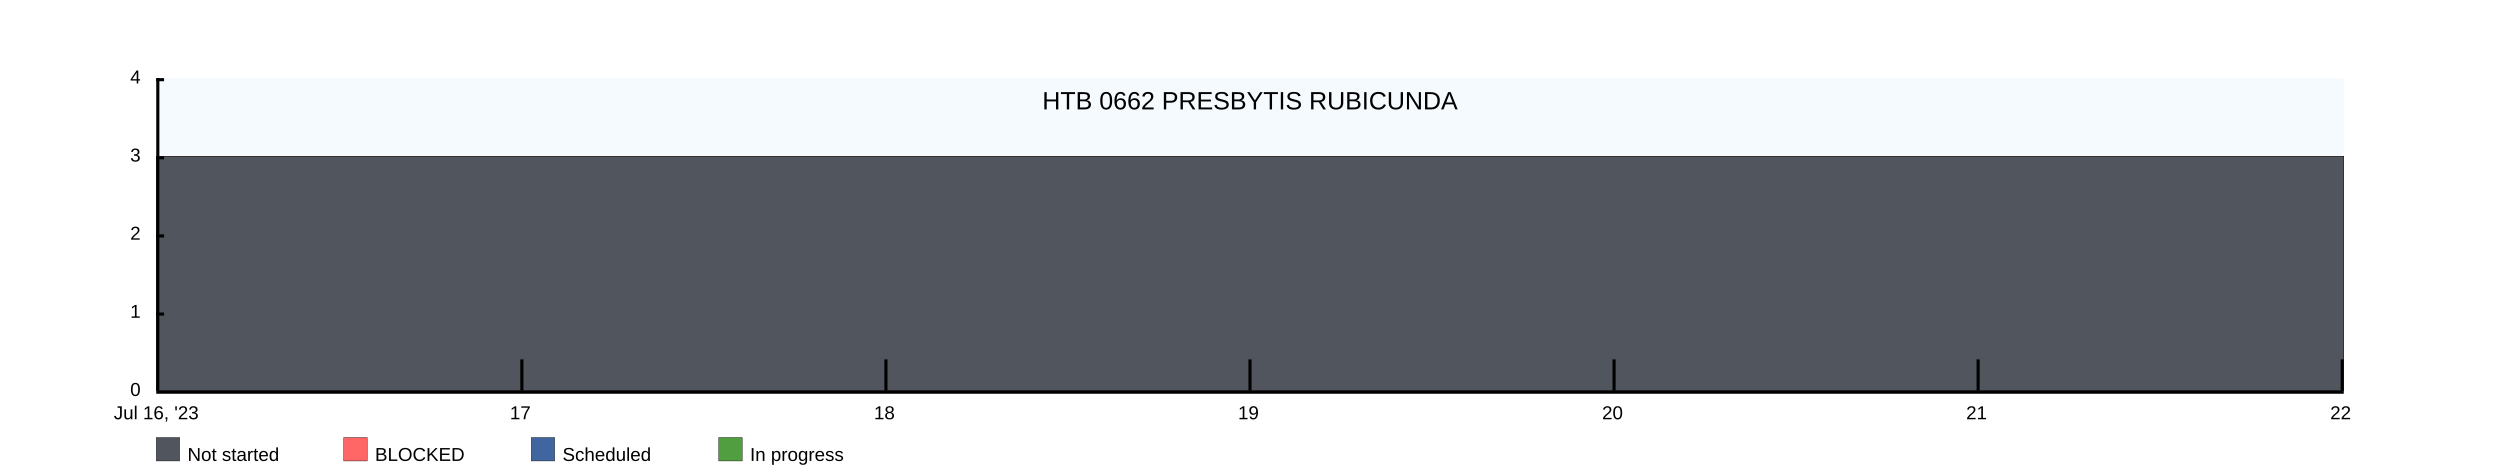
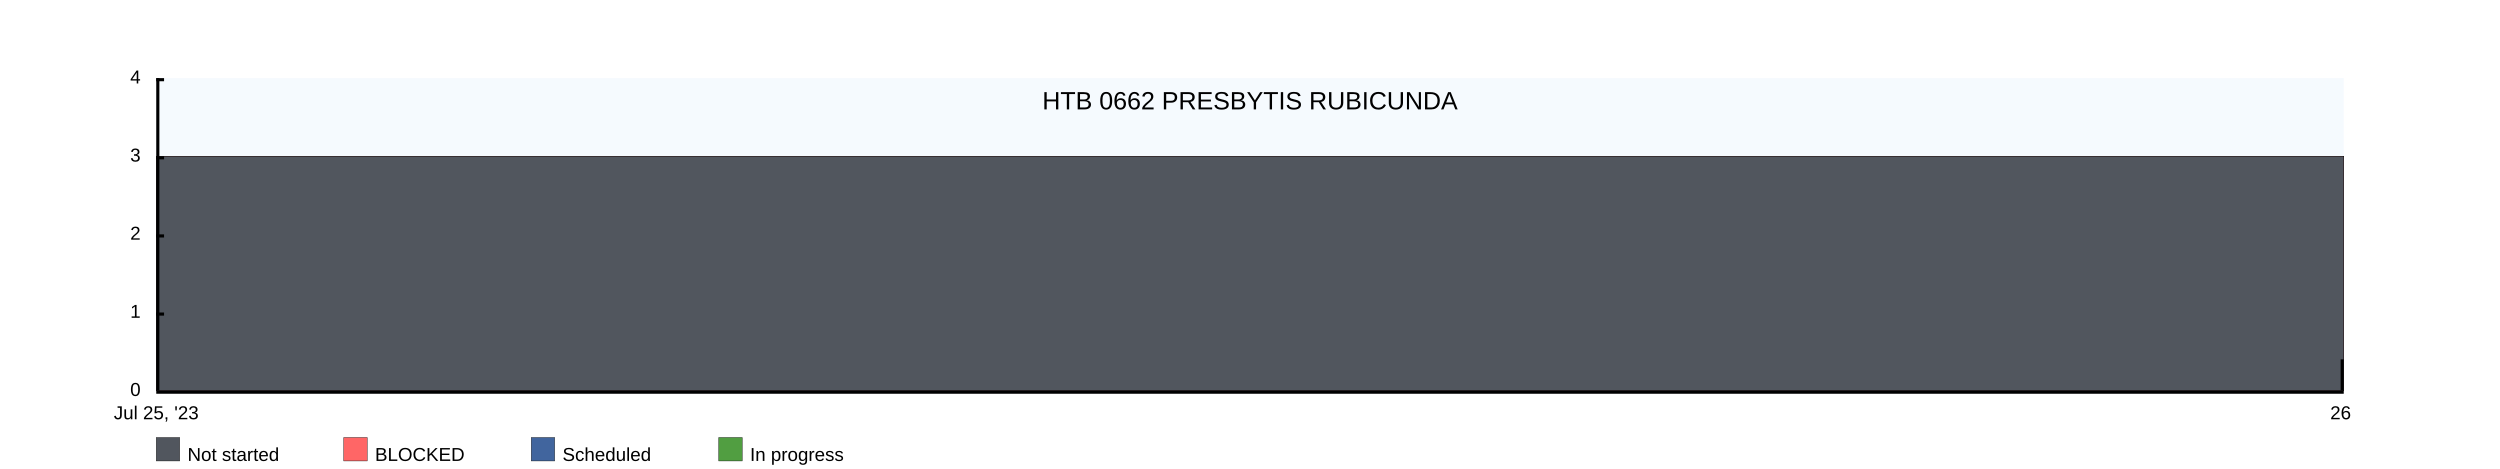
<svg xmlns="http://www.w3.org/2000/svg" width="1600" height="300">
  <rect x="100" y="50" width="1400" height="200" fill="rgba(221, 239, 250, .3)" />
  <clipPath id="theGraph">
    <rect x="100" y="50" width="1400" height="200" fill="black" />
  </clipPath>
  <rect x="100" y="280" width="15" height="15" fill="#51565E" stroke="black" stroke-width="0.25" />
  <text x="120" y="295" font-family="Arial" font-size="12" fill="black">Not started</text>
  <rect x="220" y="280" width="15" height="15" fill="#FF6666" stroke="black" stroke-width="0.25" />
  <text x="240" y="295" font-family="Arial" font-size="12" fill="black">BLOCKED</text>
  <rect x="340" y="280" width="15" height="15" fill="#41659E" stroke="black" stroke-width="0.25" />
  <text x="360" y="295" font-family="Arial" font-size="12" fill="black">Scheduled</text>
  <rect x="460" y="280" width="15" height="15" fill="#519E41" stroke="black" stroke-width="0.25" />
  <text x="480" y="295" font-family="Arial" font-size="12" fill="black">In progress</text>
-   <path d="M 100 100 M 100 100 C 100 100 333.333 100 333.333 100 C 333.333 100 566.667 100 566.667 100 C 566.667 100 800 100 800 100 C 800 100 1033.333 100 1033.333 100 C 1033.333 100 1266.667 100 1266.667 100 C 1266.667 100 1500 100 1500 100 C 1500 100 1500 250 1500 250 C 1500 250 100 250 100 250 Z" fill="#519E41" stroke="black" stroke-width="0.25" />
-   <path d="M 100 100 M 100 100 C 100 100 333.333 100 333.333 100 C 333.333 100 566.667 100 566.667 100 C 566.667 100 800 100 800 100 C 800 100 1033.333 100 1033.333 100 C 1033.333 100 1266.667 100 1266.667 100 C 1266.667 100 1500 100 1500 100 C 1500 100 1500 250 1500 250 C 1500 250 100 250 100 250 Z" fill="#41659E" stroke="black" stroke-width="0.25" />
-   <path d="M 100 100 M 100 100 C 100 100 333.333 100 333.333 100 C 333.333 100 566.667 100 566.667 100 C 566.667 100 800 100 800 100 C 800 100 1033.333 100 1033.333 100 C 1033.333 100 1266.667 100 1266.667 100 C 1266.667 100 1500 100 1500 100 C 1500 100 1500 250 1500 250 C 1500 250 100 250 100 250 Z" fill="#FF6666" stroke="black" stroke-width="0.25" />
-   <path d="M 100 100 M 100 100 C 100 100 333.333 100 333.333 100 C 333.333 100 566.667 100 566.667 100 C 566.667 100 800 100 800 100 C 800 100 1033.333 100 1033.333 100 C 1033.333 100 1266.667 100 1266.667 100 C 1266.667 100 1500 100 1500 100 C 1500 100 1500 250 1500 250 C 1500 250 100 250 100 250 Z" fill="#51565E" stroke="black" stroke-width="0.25" />
+   <path d="M 100 100 M 100 100 C 100 100 1500 100 1500 100 C 1500 100 1500 250 1500 250 C 1500 250 100 250 100 250 Z" fill="#519E41" stroke="black" stroke-width="0.25" />
+   <path d="M 100 100 M 100 100 C 100 100 1500 100 1500 100 C 1500 100 1500 250 1500 250 C 1500 250 100 250 100 250 Z" fill="#41659E" stroke="black" stroke-width="0.25" />
+   <path d="M 100 100 M 100 100 C 100 100 1500 100 1500 100 C 1500 100 1500 250 1500 250 C 1500 250 100 250 100 250 Z" fill="#FF6666" stroke="black" stroke-width="0.25" />
+   <path d="M 100 100 M 100 100 C 100 100 1500 100 1500 100 C 1500 100 1500 250 1500 250 C 1500 250 100 250 100 250 Z" fill="#51565E" stroke="black" stroke-width="0.25" />
  <text x="800" y="70" font-family="Arial" font-size="16" fill="black" text-anchor="middle" alignment-baseline="middle">HTB 0662 PRESBYTIS RUBICUNDA</text>
  <rect x="100" y="250" width="1400" height="2" fill="black" />
  <rect x="100" y="50" width="5" height="2" fill="black" />
  <rect x="100" y="100" width="5" height="2" fill="black" />
  <rect x="100" y="150" width="5" height="2" fill="black" />
  <rect x="100" y="200" width="5" height="2" fill="black" />
  <text x="90" y="50" font-family="Arial" font-size="12" fill="black" text-anchor="end" dominant-baseline="middle">4</text>
  <text x="90" y="100" font-family="Arial" font-size="12" fill="black" text-anchor="end" dominant-baseline="middle">3</text>
  <text x="90" y="150" font-family="Arial" font-size="12" fill="black" text-anchor="end" dominant-baseline="middle">2</text>
  <text x="90" y="200" font-family="Arial" font-size="12" fill="black" text-anchor="end" dominant-baseline="middle">1</text>
  <text x="90" y="250" font-family="Arial" font-size="12" fill="black" text-anchor="end" dominant-baseline="middle">0</text>
-   <text x="100" y="260" font-family="Arial" fill="black" text-anchor="middle" dominant-baseline="hanging">Jul 16, '23</text>
-   <text x="333" y="260" font-family="Arial" fill="black" text-anchor="middle" dominant-baseline="hanging">17</text>
-   <text x="566" y="260" font-family="Arial" fill="black" text-anchor="middle" dominant-baseline="hanging">18</text>
-   <text x="799" y="260" font-family="Arial" fill="black" text-anchor="middle" dominant-baseline="hanging">19</text>
-   <text x="1032" y="260" font-family="Arial" fill="black" text-anchor="middle" dominant-baseline="hanging">20</text>
-   <text x="1265" y="260" font-family="Arial" fill="black" text-anchor="middle" dominant-baseline="hanging">21</text>
-   <text x="1498" y="260" font-family="Arial" fill="black" text-anchor="middle" dominant-baseline="hanging">22</text>
+   <text x="100" y="260" font-family="Arial" fill="black" text-anchor="middle" dominant-baseline="hanging">Jul 25, '23</text>
+   <text x="1498" y="260" font-family="Arial" fill="black" text-anchor="middle" dominant-baseline="hanging">26</text>
  <rect x="100" y="50" width="2" height="200" fill="black" />
-   <rect x="333" y="230" width="2" height="20" fill="black" />
-   <rect x="566" y="230" width="2" height="20" fill="black" />
-   <rect x="799" y="230" width="2" height="20" fill="black" />
-   <rect x="1032" y="230" width="2" height="20" fill="black" />
-   <rect x="1265" y="230" width="2" height="20" fill="black" />
  <rect x="1498" y="230" width="2" height="20" fill="black" />
</svg>
